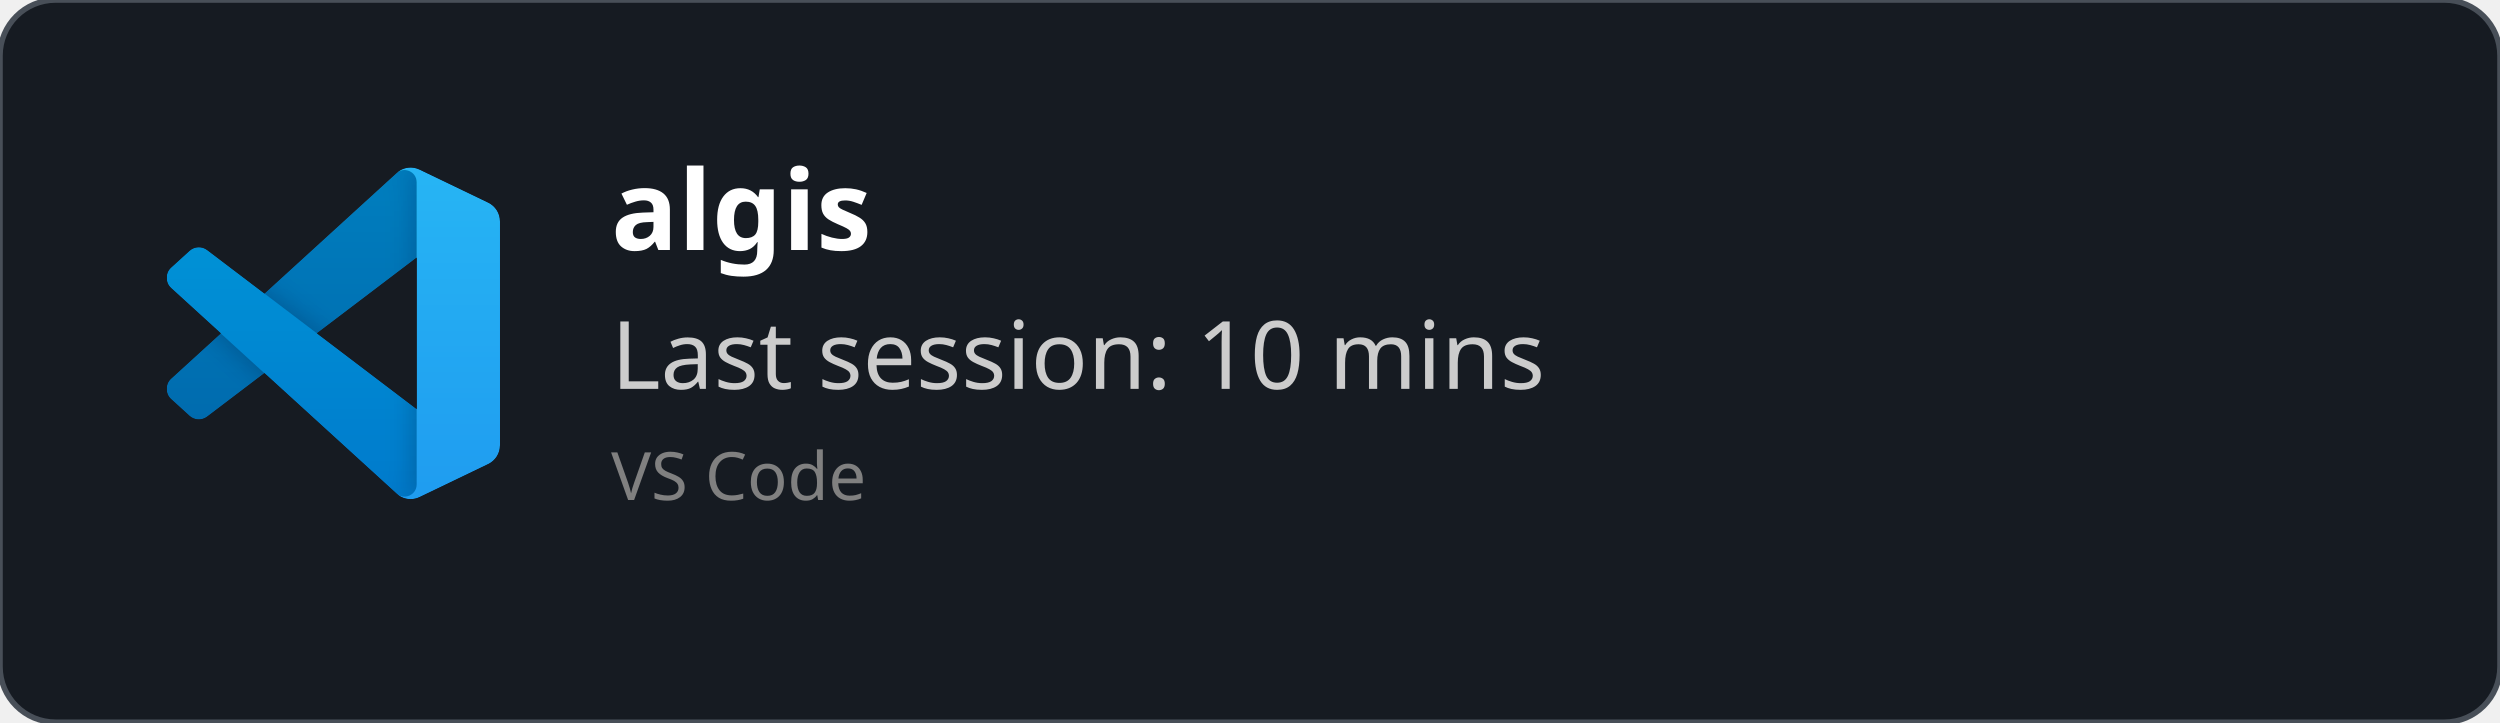
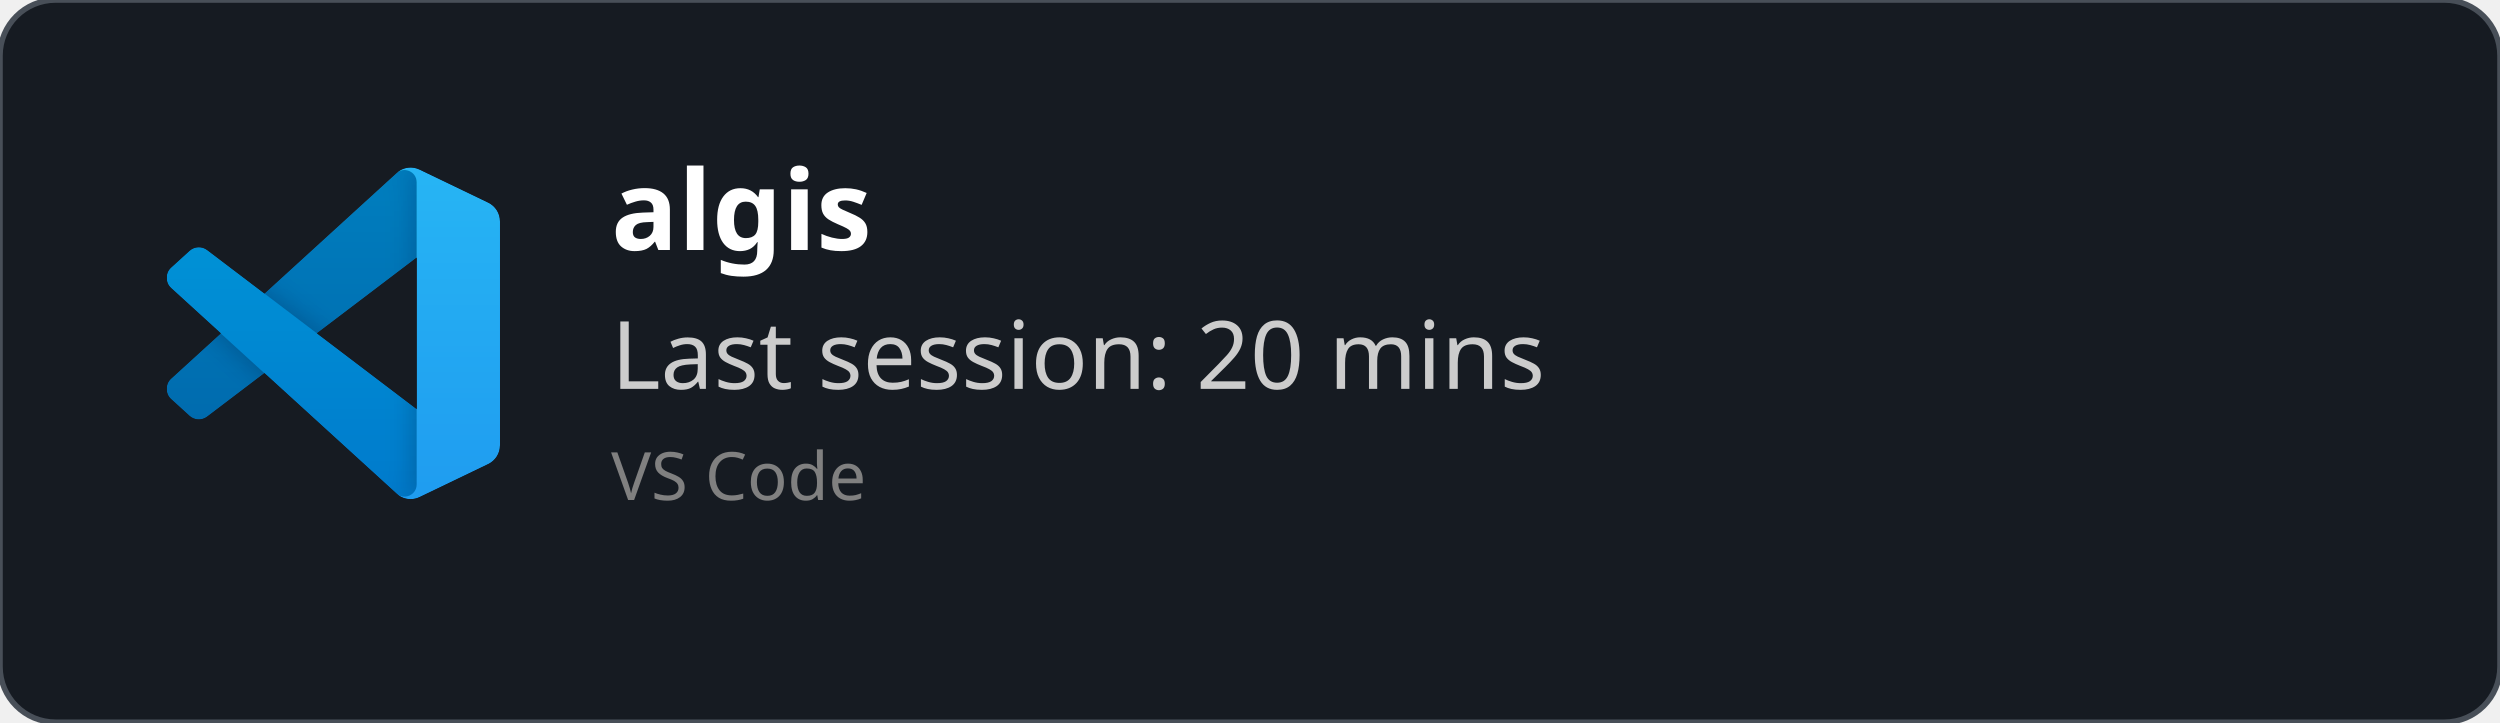
<svg xmlns="http://www.w3.org/2000/svg" width="450" height="130" viewBox="0 0 450 130" fill="none" role="img">
  <style>
    *{
        font-family: 'Segoe UI', Ubuntu, monospace
    }
    </style>
  <defs>
    <clipPath id="horizontalClip" x="20" y="20" width="500" height="200">
      <rect x="90" y="20" width="300" height="50" />
    </clipPath>
  </defs>
  <rect width="450" height="130" fill="rgba(22,27,34)" stroke="#484f58" stroke-width="1" fill-opacity="1" stroke-opacity="1" x="0" y="0" rx="10px" ry="10px">
    </rect>
  <svg width="60" height="60" x="30" y="30" viewBox="0 0 100 100" fill="none" id="vscode">
    <mask id="mask0" mask-type="alpha" maskUnits="userSpaceOnUse" x="0" y="0" width="100" height="100">
      <path fill-rule="evenodd" clip-rule="evenodd" d="M70.912 99.317C72.487 99.931 74.283 99.891 75.873 99.126L96.461 89.22C98.624 88.179 100 85.989 100 83.587V16.413C100 14.011 98.624 11.822 96.461 10.781L75.873 0.874C73.786 -0.13 71.345 0.116 69.513 1.447C69.252 1.637 69.003 1.849 68.769 2.083L29.355 38.041L12.187 25.01C10.589 23.797 8.354 23.896 6.869 25.246L1.363 30.255C-0.453 31.906 -0.455 34.763 1.359 36.417L16.247 50L1.359 63.583C-0.455 65.237 -0.453 68.094 1.363 69.745L6.869 74.754C8.354 76.104 10.589 76.204 12.187 74.99L29.355 61.959L68.769 97.917C69.392 98.541 70.125 99.01 70.912 99.317ZM75.015 27.299L45.109 50L75.015 72.701V27.299Z" fill="white" />
    </mask>
    <g mask="url(#mask0)">
      <path d="M96.461 10.796L75.857 0.876C73.472 -0.273 70.622 0.212 68.75 2.083L1.299 63.583C-0.516 65.237 -0.514 68.094 1.303 69.745L6.813 74.754C8.298 76.104 10.535 76.204 12.134 74.99L93.361 13.37C96.086 11.303 100 13.246 100 16.667V16.427C100 14.027 98.625 11.838 96.461 10.796Z" fill="#0065A9" />
      <g filter="url(#filter0_d)">
        <path d="M96.461 89.204L75.857 99.124C73.472 100.273 70.622 99.788 68.75 97.917L1.299 36.417C-0.516 34.763 -0.514 31.906 1.303 30.255L6.813 25.246C8.298 23.896 10.535 23.796 12.134 25.009L93.361 86.63C96.086 88.697 100 86.754 100 83.333V83.573C100 85.974 98.625 88.162 96.461 89.204Z" fill="#007ACC" />
      </g>
      <g filter="url(#filter1_d)">
        <path d="M75.858 99.126C73.472 100.274 70.622 99.788 68.75 97.917C71.056 100.223 75 98.59 75 95.328V4.672C75 1.41 71.056 -0.223 68.75 2.083C70.622 0.211 73.472 -0.274 75.858 0.874L96.459 10.781C98.623 11.822 100 14.011 100 16.413V83.587C100 85.989 98.623 88.179 96.459 89.22L75.858 99.126Z" fill="#1F9CF0" />
      </g>
      <g style="mix-blend-mode:overlay" opacity="0.25">
        <path fill-rule="evenodd" clip-rule="evenodd" d="M70.851 99.317C72.426 99.931 74.222 99.891 75.812 99.126L96.4 89.22C98.563 88.179 99.939 85.989 99.939 83.587V16.413C99.939 14.011 98.564 11.822 96.4 10.781L75.812 0.874C73.725 -0.13 71.284 0.116 69.453 1.447C69.191 1.637 68.942 1.849 68.708 2.083L29.294 38.041L12.126 25.01C10.528 23.796 8.293 23.896 6.809 25.246L1.302 30.255C-0.513 31.906 -0.515 34.763 1.298 36.417L16.186 50L1.298 63.583C-0.515 65.237 -0.513 68.094 1.302 69.745L6.809 74.754C8.293 76.104 10.528 76.204 12.126 74.99L29.294 61.959L68.708 97.917C69.332 98.54 70.064 99.01 70.851 99.317ZM74.954 27.299L45.048 50L74.954 72.701V27.299Z" fill="url(#paint0_linear)" />
      </g>
    </g>
    <defs>
      <filter id="filter0_d" x="-8.394" y="15.829" width="116.727" height="92.246" filterUnits="userSpaceOnUse" color-interpolation-filters="sRGB">
        <feFlood flood-opacity="0" result="BackgroundImageFix" />
        <feColorMatrix in="SourceAlpha" type="matrix" values="0 0 0 0 0 0 0 0 0 0 0 0 0 0 0 0 0 0 127 0" />
        <feOffset />
        <feGaussianBlur stdDeviation="4.167" />
        <feColorMatrix type="matrix" values="0 0 0 0 0 0 0 0 0 0 0 0 0 0 0 0 0 0 0.25 0" />
        <feBlend mode="overlay" in2="BackgroundImageFix" result="effect1_dropShadow" />
        <feBlend mode="normal" in="SourceGraphic" in2="effect1_dropShadow" result="shape" />
      </filter>
      <filter id="filter1_d" x="60.417" y="-8.076" width="47.917" height="116.151" filterUnits="userSpaceOnUse" color-interpolation-filters="sRGB">
        <feFlood flood-opacity="0" result="BackgroundImageFix" />
        <feColorMatrix in="SourceAlpha" type="matrix" values="0 0 0 0 0 0 0 0 0 0 0 0 0 0 0 0 0 0 127 0" />
        <feOffset />
        <feGaussianBlur stdDeviation="4.167" />
        <feColorMatrix type="matrix" values="0 0 0 0 0 0 0 0 0 0 0 0 0 0 0 0 0 0 0.25 0" />
        <feBlend mode="overlay" in2="BackgroundImageFix" result="effect1_dropShadow" />
        <feBlend mode="normal" in="SourceGraphic" in2="effect1_dropShadow" result="shape" />
      </filter>
      <linearGradient id="paint0_linear" x1="49.939" y1="0.258" x2="49.939" y2="99.742" gradientUnits="userSpaceOnUse">
        <stop stop-color="white" />
        <stop offset="1" stop-color="white" stop-opacity="0" />
      </linearGradient>
    </defs>
  </svg>
  <text x="110" y="45" font-size="20" clip-path="url(#horizontalClip)" font-weight="bold" font-family="Ubuntu" fill="white">
    algis
    </text>
  <text x="110" y="70" font-size="17px" font-family="Ubuntu" fill="#ccc">
-     Last session: 10 mins
+     Last session: 20 mins
    </text>
  <text x="110" y="90" font-size="12px" font-family="Ubuntu" fill="grey">
    VS Code
    </text>
</svg>
